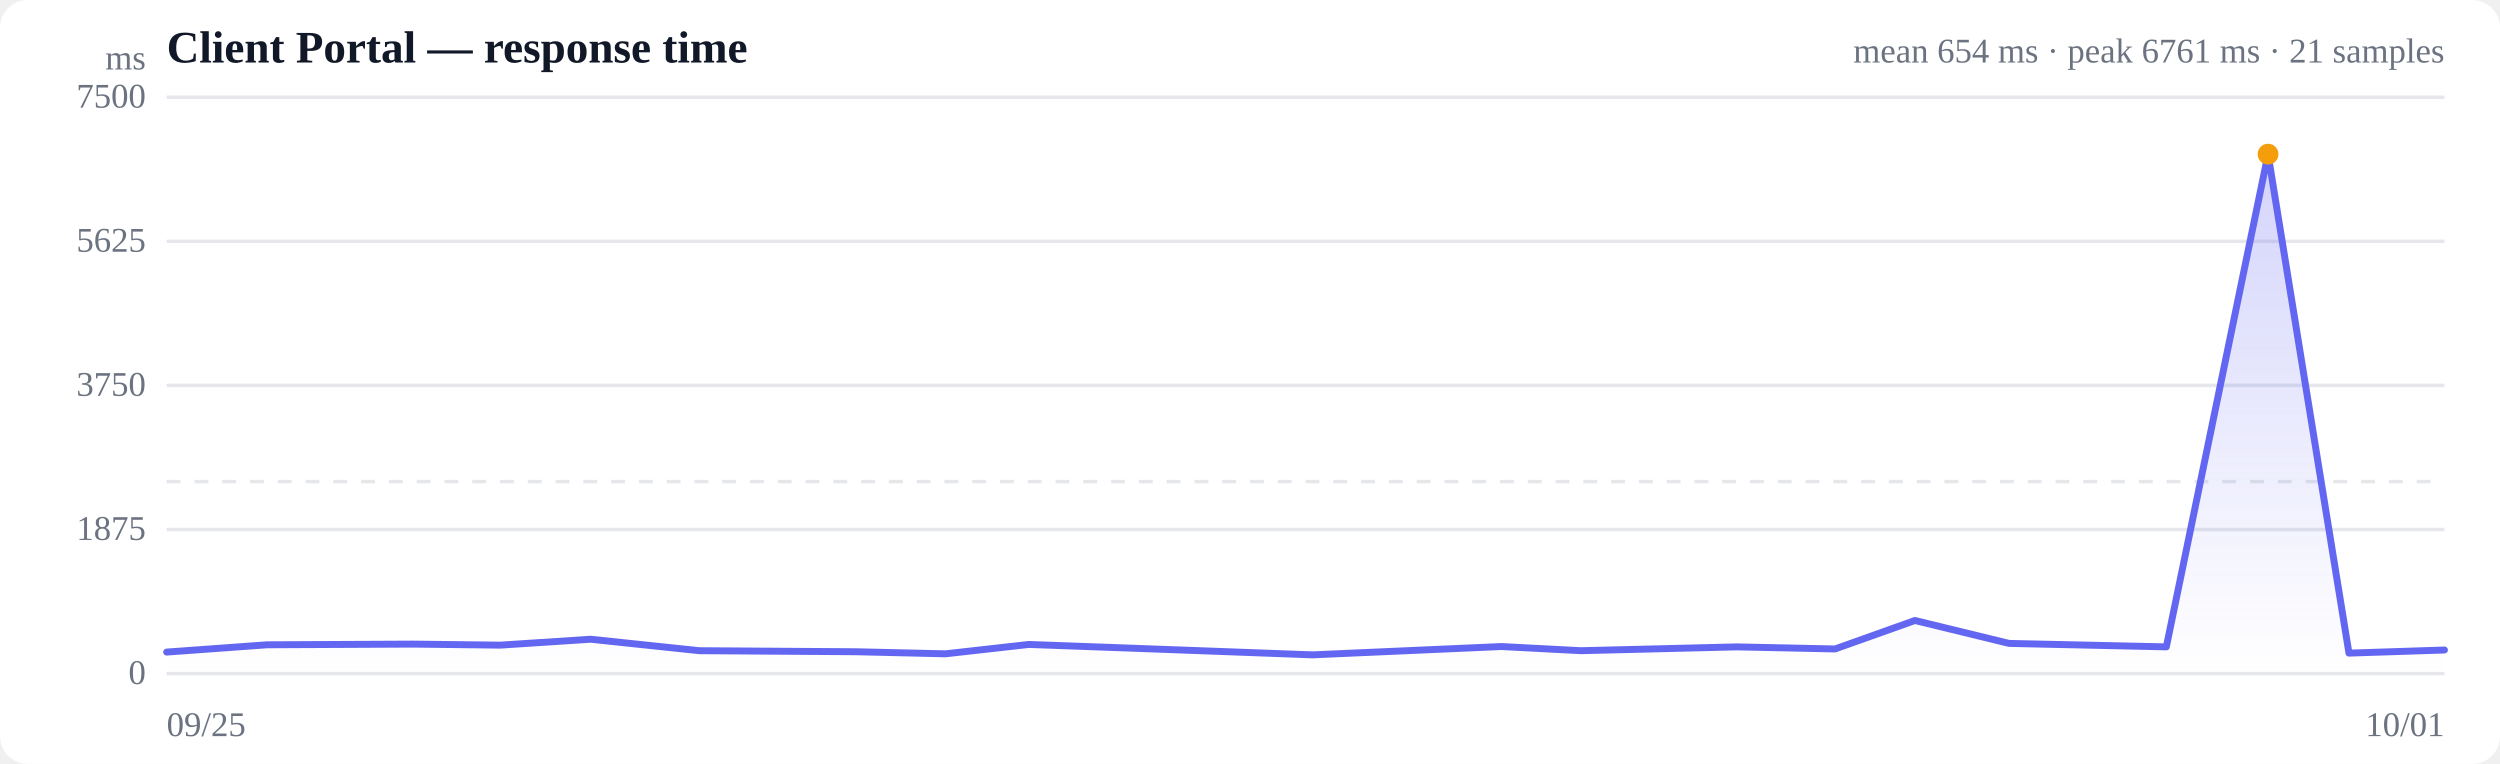
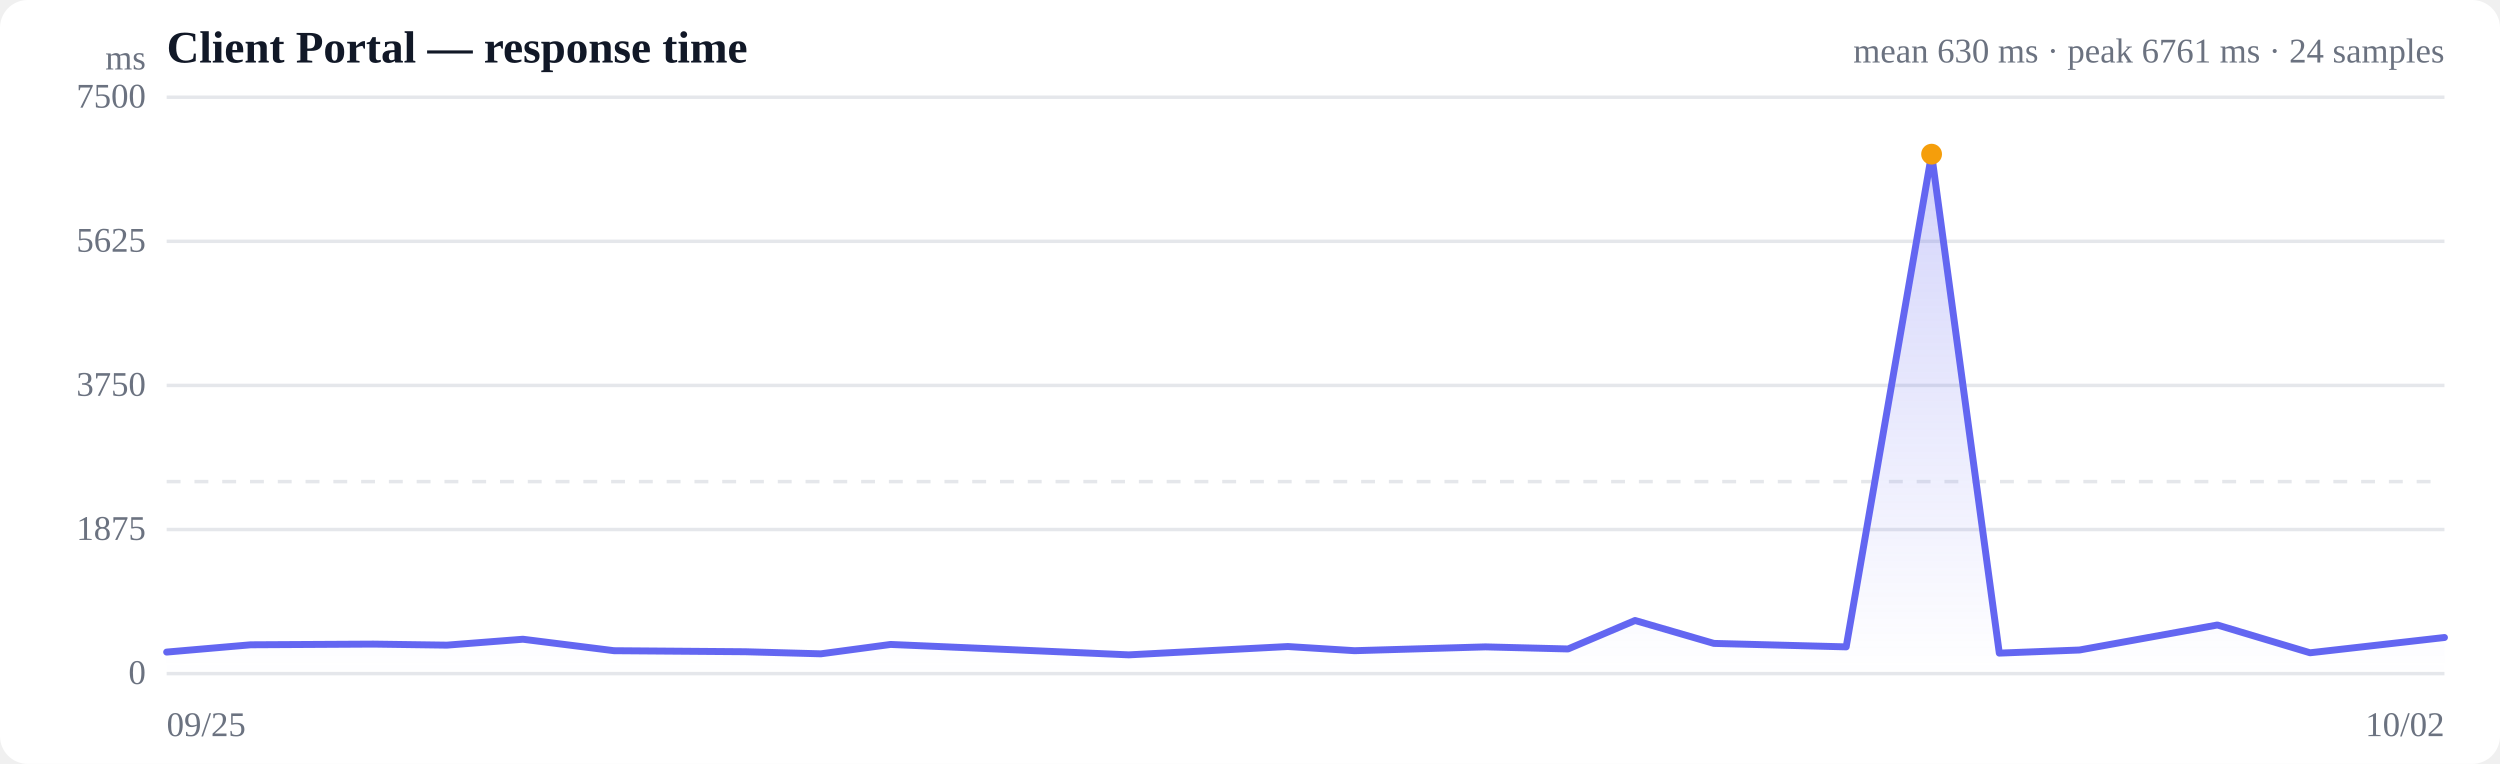
<svg xmlns="http://www.w3.org/2000/svg" viewBox="0 0 720 220" width="720" height="220" role="img" aria-label="Response time over time">
  <style>
  :root { color-scheme: light dark; }
  .bg { fill: #ffffff; }
  .grid { stroke: #e5e7eb; stroke-width: 1; }
  .axis { fill: #6b7280; font-size: 10px; }
  .title { fill: #111827; font-size: 13px; font-weight: 600; }
  .sub { fill: #6b7280; font-size: 10px; }
  .line { stroke: #6366f1; stroke-width: 2; fill: none; stroke-linejoin: round; stroke-linecap: round; }
  .area { fill: url(#fade); }
  .dot-degraded { fill: #f59e0b; }
  .dot-down { fill: #ef4444; }
  .empty { fill: #9ca3af; font-size: 12px; }
  @media (prefers-color-scheme: dark) {
    .bg { fill: #0b0f19; }
    .grid { stroke: #1f2937; }
    .axis, .sub { fill: #9ca3af; }
    .title { fill: #f3f4f6; }
    .line { stroke: #818cf8; }
  }
</style>
  <defs>
    <linearGradient id="fade" x1="0" y1="0" x2="0" y2="1">
      <stop offset="0%" stop-color="#6366f1" stop-opacity="0.28" />
      <stop offset="100%" stop-color="#6366f1" stop-opacity="0" />
    </linearGradient>
  </defs>
  <rect class="bg" width="720" height="220" rx="8" />
  <text class="title" x="48" y="18">Client Portal — response time</text>
-   <text class="sub" x="704" y="18" text-anchor="end">mean 654 ms · peak 6761 ms · 21 samples</text>
+   <text class="sub" x="704" y="18" text-anchor="end">mean 630 ms · peak 6761 ms · 24 samples</text>
  <line class="grid" x1="48" y1="194.0" x2="704" y2="194.0" />
  <text class="axis" x="42" y="197" text-anchor="end">0</text>
  <line class="grid" x1="48" y1="152.5" x2="704" y2="152.5" />
  <text class="axis" x="42" y="155.5" text-anchor="end">1875</text>
  <line class="grid" x1="48" y1="111.0" x2="704" y2="111.0" />
  <text class="axis" x="42" y="114" text-anchor="end">3750</text>
  <line class="grid" x1="48" y1="69.5" x2="704" y2="69.5" />
  <text class="axis" x="42" y="72.5" text-anchor="end">5625</text>
  <line class="grid" x1="48" y1="28.0" x2="704" y2="28.0" />
  <text class="axis" x="42" y="31" text-anchor="end">7500</text>
  <line class="grid" stroke-dasharray="4 4" x1="48" y1="138.7" x2="704" y2="138.7" />
-   <path class="area" d="M48.0,187.8 L48.0,187.8 L76.9,185.7 L118.9,185.5 L144.1,185.8 L170.1,184.1 L201.4,187.4 L246.4,187.7 L272.3,188.3 L296.3,185.6 L326.6,186.7 L378.0,188.6 L432.4,186.2 L455.3,187.4 L500.2,186.3 L528.5,186.9 L551.5,178.7 L578.6,185.3 L623.9,186.3 L653.2,44.4 L676.5,188.1 L704.0,187.2 L704.0,194.0 L48.0,194.0 Z" />
-   <path class="line" d="M48.0,187.8 L76.9,185.7 L118.9,185.5 L144.1,185.8 L170.1,184.1 L201.4,187.4 L246.4,187.7 L272.3,188.3 L296.3,185.6 L326.6,186.7 L378.0,188.6 L432.4,186.2 L455.3,187.4 L500.2,186.3 L528.5,186.9 L551.5,178.7 L578.6,185.3 L623.9,186.3 L653.2,44.4 L676.5,188.1 L704.0,187.2" />
-   <circle class="dot-degraded" cx="653.2" cy="44.4" r="3" />
+   <path class="area" d="M48.0,187.8 L48.0,187.8 L72.2,185.7 L107.5,185.5 L128.7,185.8 L150.6,184.1 L176.8,187.4 L214.6,187.7 L236.4,188.3 L256.5,185.6 L282.0,186.7 L325.1,188.6 L370.9,186.2 L390.1,187.4 L427.8,186.3 L451.6,186.9 L470.9,178.7 L493.6,185.3 L531.7,186.3 L556.3,44.4 L575.8,188.1 L598.9,187.2 L638.6,180.0 L665.3,188.0 L704.0,183.6 L704.0,194.0 L48.0,194.0 Z" />
+   <path class="line" d="M48.0,187.8 L72.2,185.7 L107.5,185.5 L128.7,185.8 L150.6,184.1 L176.8,187.4 L214.6,187.7 L236.4,188.3 L256.5,185.6 L282.0,186.7 L325.1,188.6 L370.9,186.2 L390.1,187.4 L427.8,186.3 L451.6,186.9 L470.9,178.7 L493.6,185.3 L531.7,186.3 L556.3,44.4 L575.8,188.1 L598.9,187.2 L638.6,180.0 L665.3,188.0 L704.0,183.6" />
+   <circle class="dot-degraded" cx="556.3" cy="44.4" r="3" />
  <text class="axis" x="48" y="212">09/25</text>
-   <text class="axis" x="704" y="212" text-anchor="end">10/01</text>
+   <text class="axis" x="704" y="212" text-anchor="end">10/02</text>
  <text class="axis" x="42" y="20" text-anchor="end">ms</text>
</svg>
